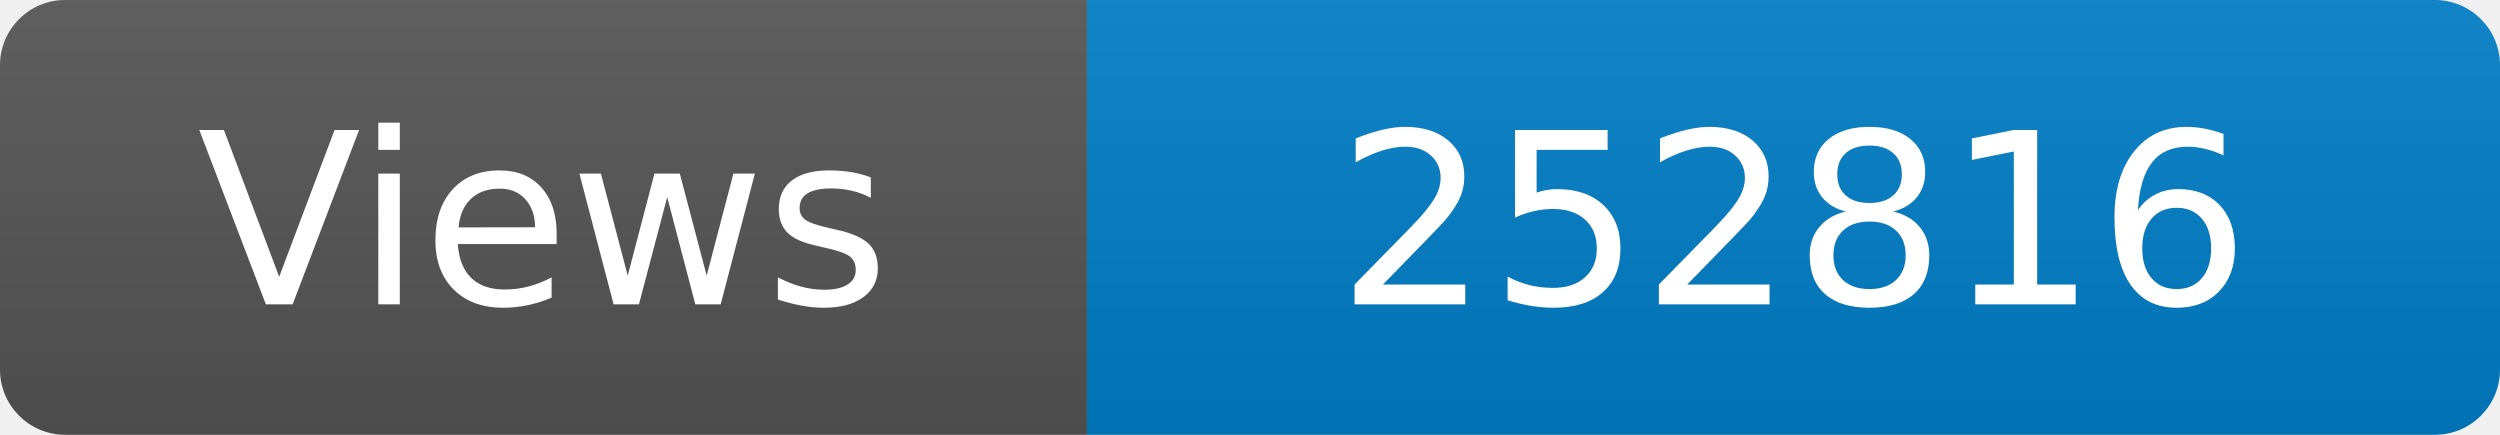
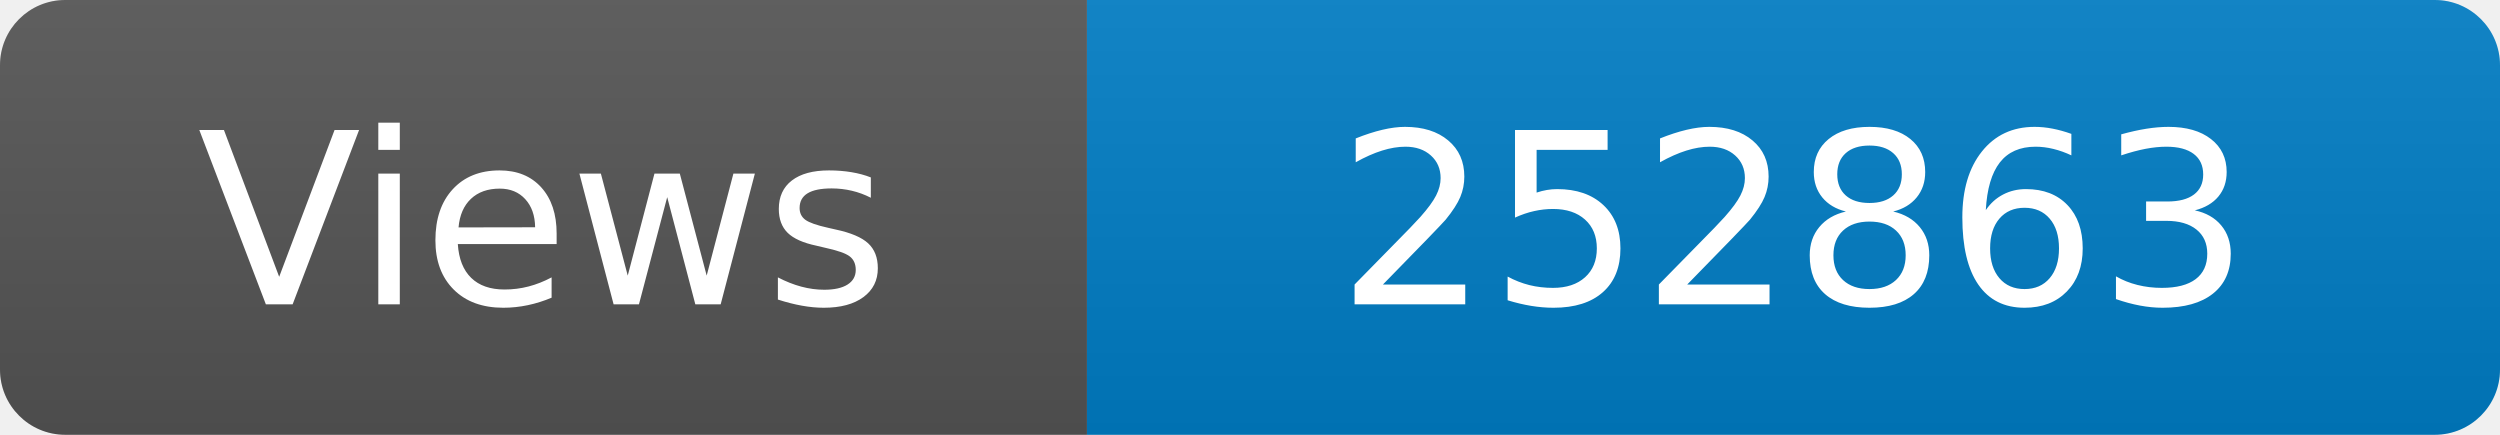
<svg xmlns="http://www.w3.org/2000/svg" width="115" height="20" role="img" aria-label="Maintained?: yes">
  <linearGradient id="s" x2="0" y2="100%">
    <stop offset="0" stop-color="#bbb" stop-opacity=".1" />
    <stop offset="1" stop-opacity=".1" />
  </linearGradient>
  <clipPath id="r">
    <rect width="115" height="20" rx="3" fill="#fff" />
  </clipPath>
  <g clip-path="url(#r)">
    <rect width="50" height="20" fill="#555" />
    <rect x="50" width="160" height="20" fill="#007ec6" />
    <rect width="115" height="20" fill="url(#s)" />
  </g>
  <g fill="#fff" text-anchor="middle" font-family="Verdana,Geneva,DejaVu Sans,sans-serif" font-size="110">
    <text x="250" y="140" transform="scale(.1)" fill="#fff">Views</text>
-     <text x="825" y="140" transform="scale(.1)" fill="#fff">252816</text>
+     <text x="825" y="140" transform="scale(.1)" fill="#fff">252863</text>
  </g>
</svg>
